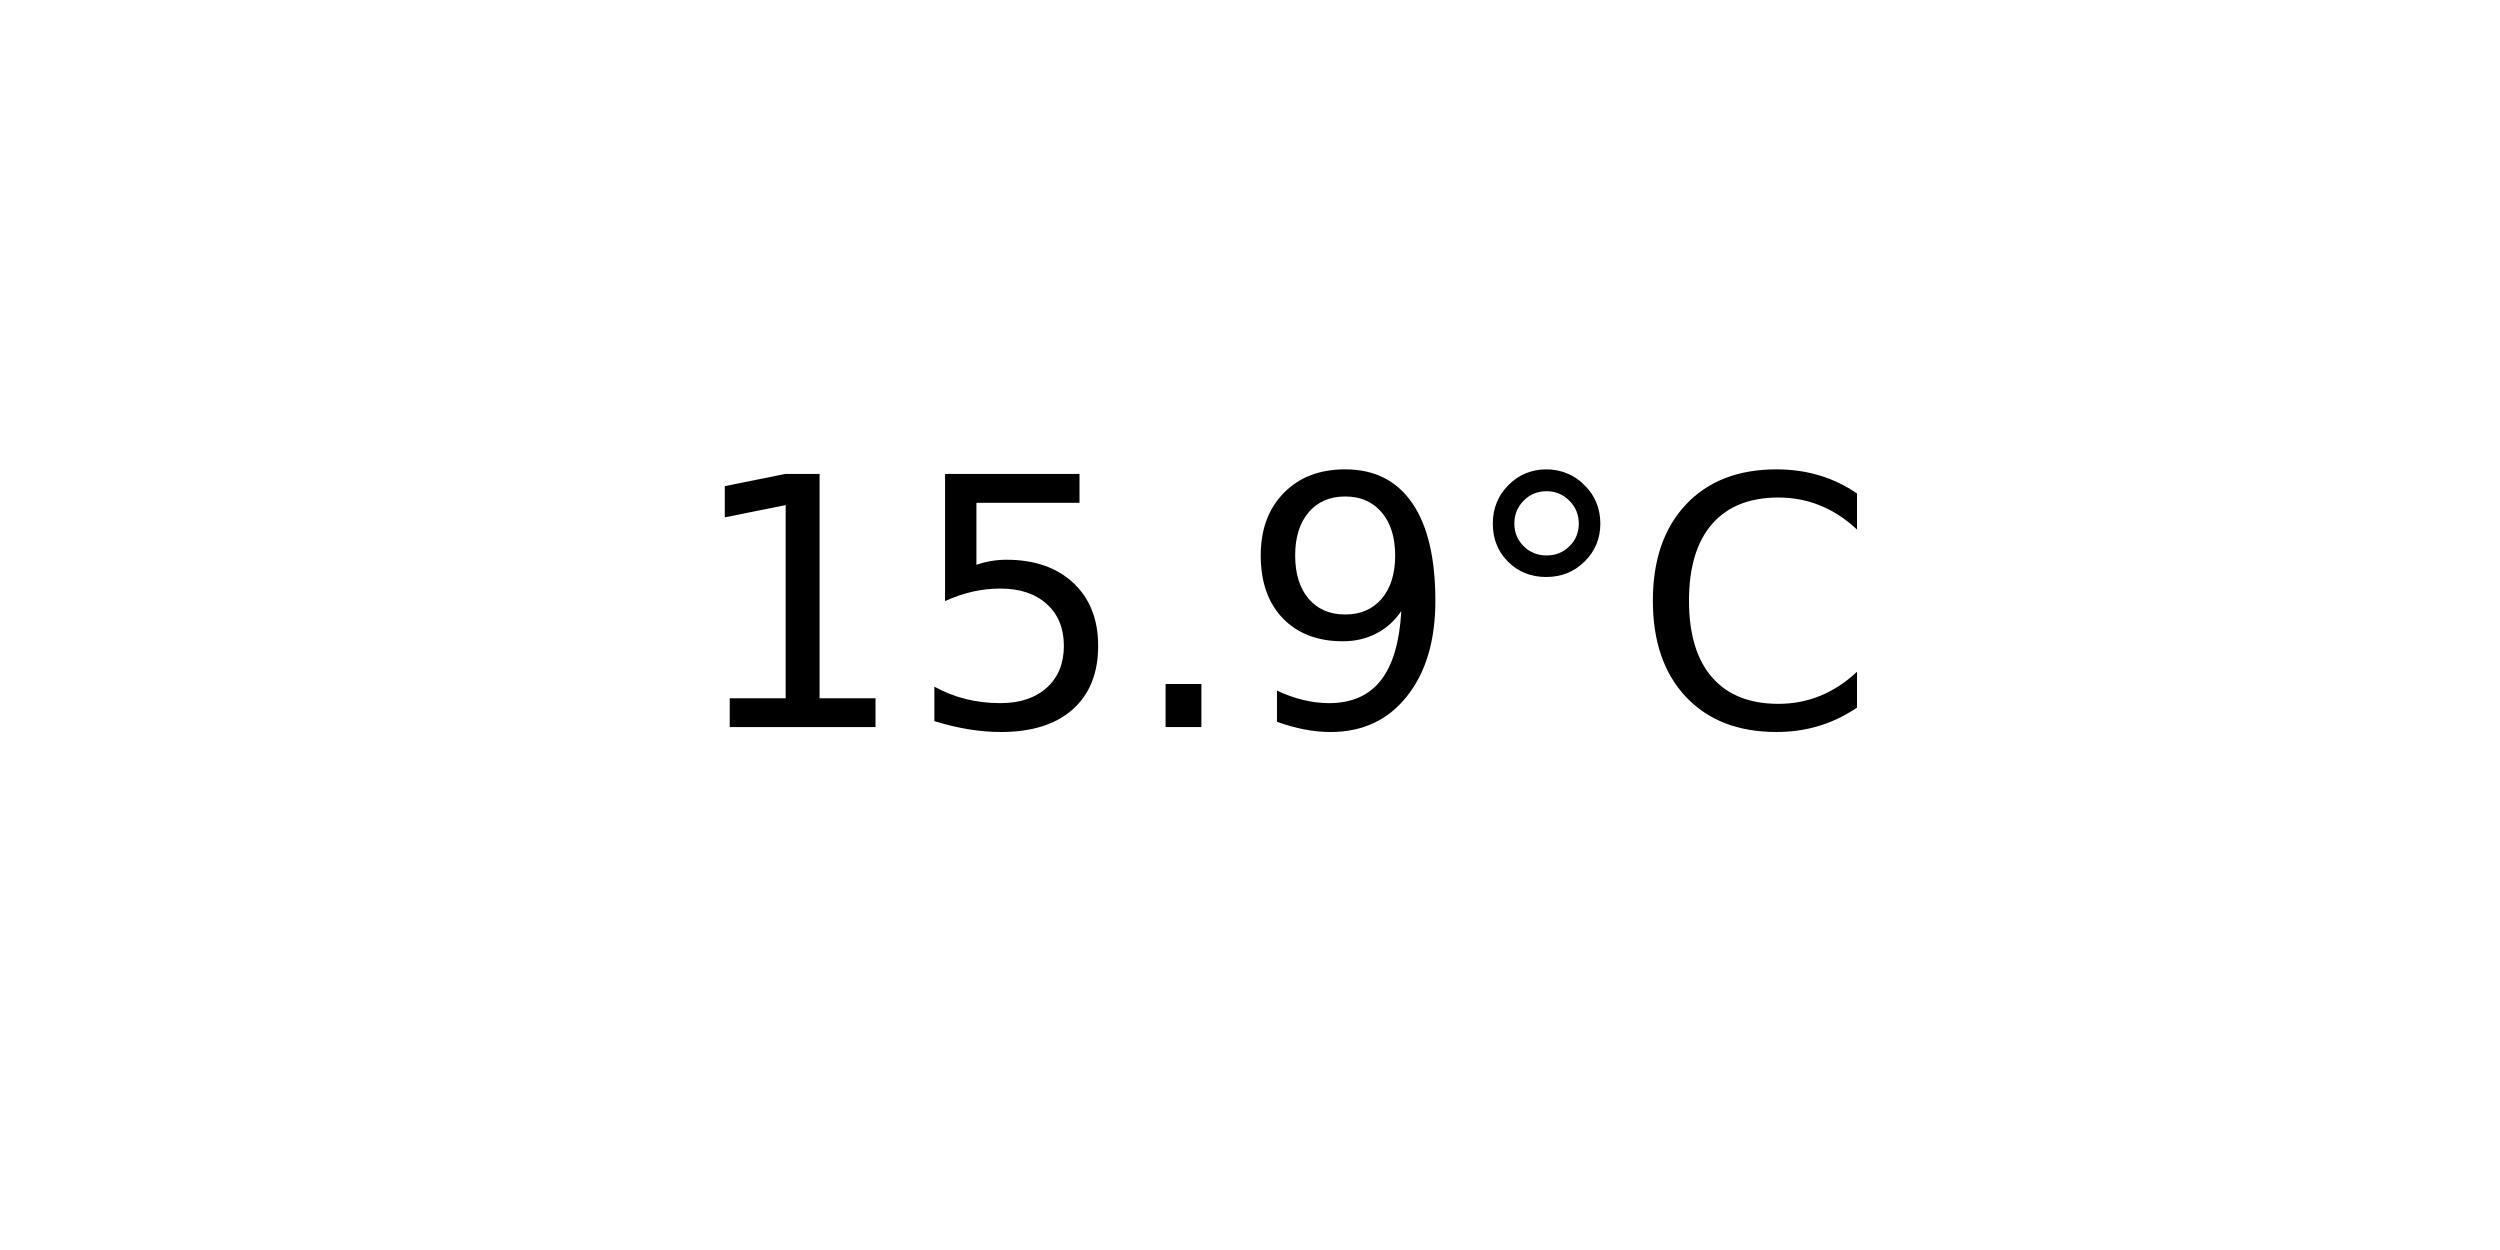
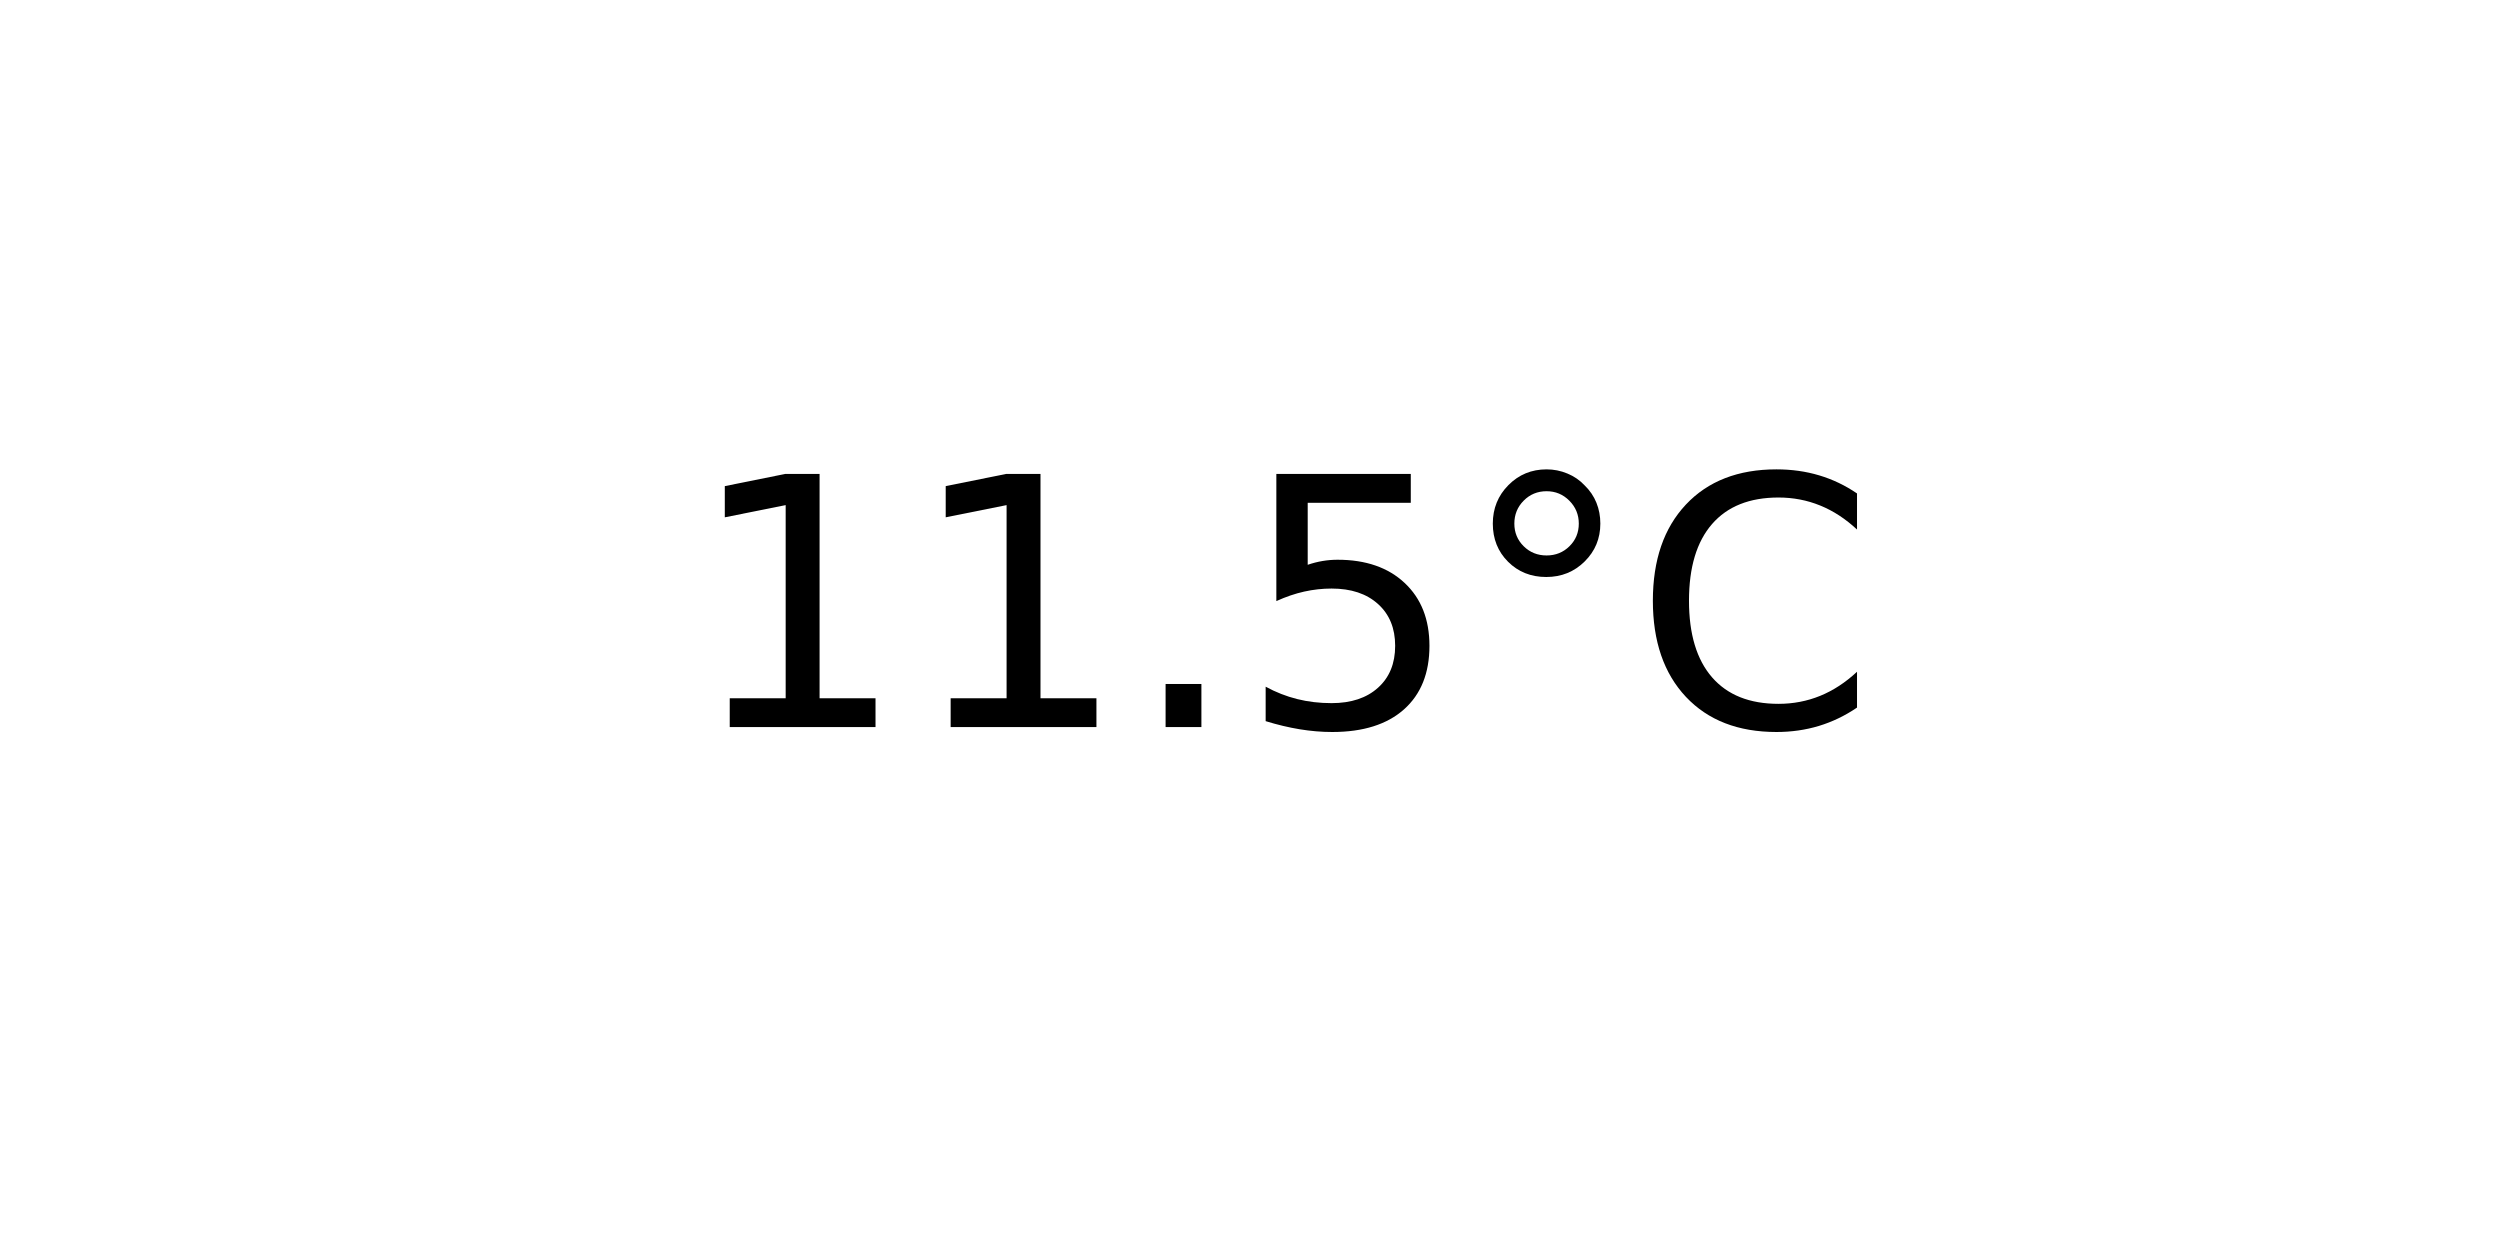
<svg xmlns="http://www.w3.org/2000/svg" xmlns:xlink="http://www.w3.org/1999/xlink" width="72pt" height="36pt" viewBox="0 0 72 36" version="1.1">
  <defs>
    <style type="text/css">*{stroke-linejoin: round; stroke-linecap: butt}</style>
  </defs>
  <g id="figure_1">
    <g id="axes_1">
      <g id="text_1">
        <g transform="translate(19.77578 20.93937) scale(0.1 -0.1)">
          <defs>
            <path id="DejaVuSans-31" d="M 794 531  L 1825 531  L 1825 4091  L 703 3866  L 703 4441  L 1819 4666  L 2450 4666  L 2450 531  L 3481 531  L 3481 0  L 794 0  L 794 531  z " transform="scale(0.015625)" />
+             <path id="DejaVuSans-2e" d="M 684 794  L 1344 794  L 1344 0  L 684 0  L 684 794  z " transform="scale(0.015625)" />
            <path id="DejaVuSans-35" d="M 691 4666  L 3169 4666  L 3169 4134  L 1269 4134  L 1269 2991  Q 1406 3038 1543 3061  Q 1681 3084 1819 3084  Q 2600 3084 3056 2656  Q 3513 2228 3513 1497  Q 3513 744 3044 326  Q 2575 -91 1722 -91  Q 1428 -91 1123 -41  Q 819 9 494 109  L 494 744  Q 775 591 1075 516  Q 1375 441 1709 441  Q 2250 441 2565 725  Q 2881 1009 2881 1497  Q 2881 1984 2565 2268  Q 2250 2553 1709 2553  Q 1456 2553 1204 2497  Q 953 2441 691 2322  L 691 4666  z " transform="scale(0.015625)" />
-             <path id="DejaVuSans-2e" d="M 684 794  L 1344 794  L 1344 0  L 684 0  L 684 794  z " transform="scale(0.015625)" />
-             <path id="DejaVuSans-39" d="M 703 97  L 703 672  Q 941 559 1184 500  Q 1428 441 1663 441  Q 2288 441 2617 861  Q 2947 1281 2994 2138  Q 2813 1869 2534 1725  Q 2256 1581 1919 1581  Q 1219 1581 811 2004  Q 403 2428 403 3163  Q 403 3881 828 4315  Q 1253 4750 1959 4750  Q 2769 4750 3195 4129  Q 3622 3509 3622 2328  Q 3622 1225 3098 567  Q 2575 -91 1691 -91  Q 1453 -91 1209 -44  Q 966 3 703 97  z M 1959 2075  Q 2384 2075 2632 2365  Q 2881 2656 2881 3163  Q 2881 3666 2632 3958  Q 2384 4250 1959 4250  Q 1534 4250 1286 3958  Q 1038 3666 1038 3163  Q 1038 2656 1286 2365  Q 1534 2075 1959 2075  z " transform="scale(0.015625)" />
            <path id="DejaVuSans-b0" d="M 1600 4347  Q 1350 4347 1178 4173  Q 1006 4000 1006 3750  Q 1006 3503 1178 3333  Q 1350 3163 1600 3163  Q 1850 3163 2022 3333  Q 2194 3503 2194 3750  Q 2194 3997 2020 4172  Q 1847 4347 1600 4347  z M 1600 4750  Q 1800 4750 1984 4673  Q 2169 4597 2303 4453  Q 2447 4313 2519 4134  Q 2591 3956 2591 3750  Q 2591 3338 2302 3052  Q 2013 2766 1594 2766  Q 1172 2766 890 3047  Q 609 3328 609 3750  Q 609 4169 896 4459  Q 1184 4750 1600 4750  z " transform="scale(0.015625)" />
            <path id="DejaVuSans-43" d="M 4122 4306  L 4122 3641  Q 3803 3938 3442 4084  Q 3081 4231 2675 4231  Q 1875 4231 1450 3742  Q 1025 3253 1025 2328  Q 1025 1406 1450 917  Q 1875 428 2675 428  Q 3081 428 3442 575  Q 3803 722 4122 1019  L 4122 359  Q 3791 134 3420 21  Q 3050 -91 2638 -91  Q 1578 -91 968 557  Q 359 1206 359 2328  Q 359 3453 968 4101  Q 1578 4750 2638 4750  Q 3056 4750 3426 4639  Q 3797 4528 4122 4306  z " transform="scale(0.015625)" />
          </defs>
          <use xlink:href="#DejaVuSans-31" />
-           <use xlink:href="#DejaVuSans-35" x="63.623" />
+           <use xlink:href="#DejaVuSans-31" x="63.623" />
          <use xlink:href="#DejaVuSans-2e" x="127.246" />
-           <use xlink:href="#DejaVuSans-39" x="159.033" />
+           <use xlink:href="#DejaVuSans-35" x="159.033" />
          <use xlink:href="#DejaVuSans-b0" x="222.656" />
          <use xlink:href="#DejaVuSans-43" x="272.656" />
        </g>
      </g>
    </g>
  </g>
</svg>
